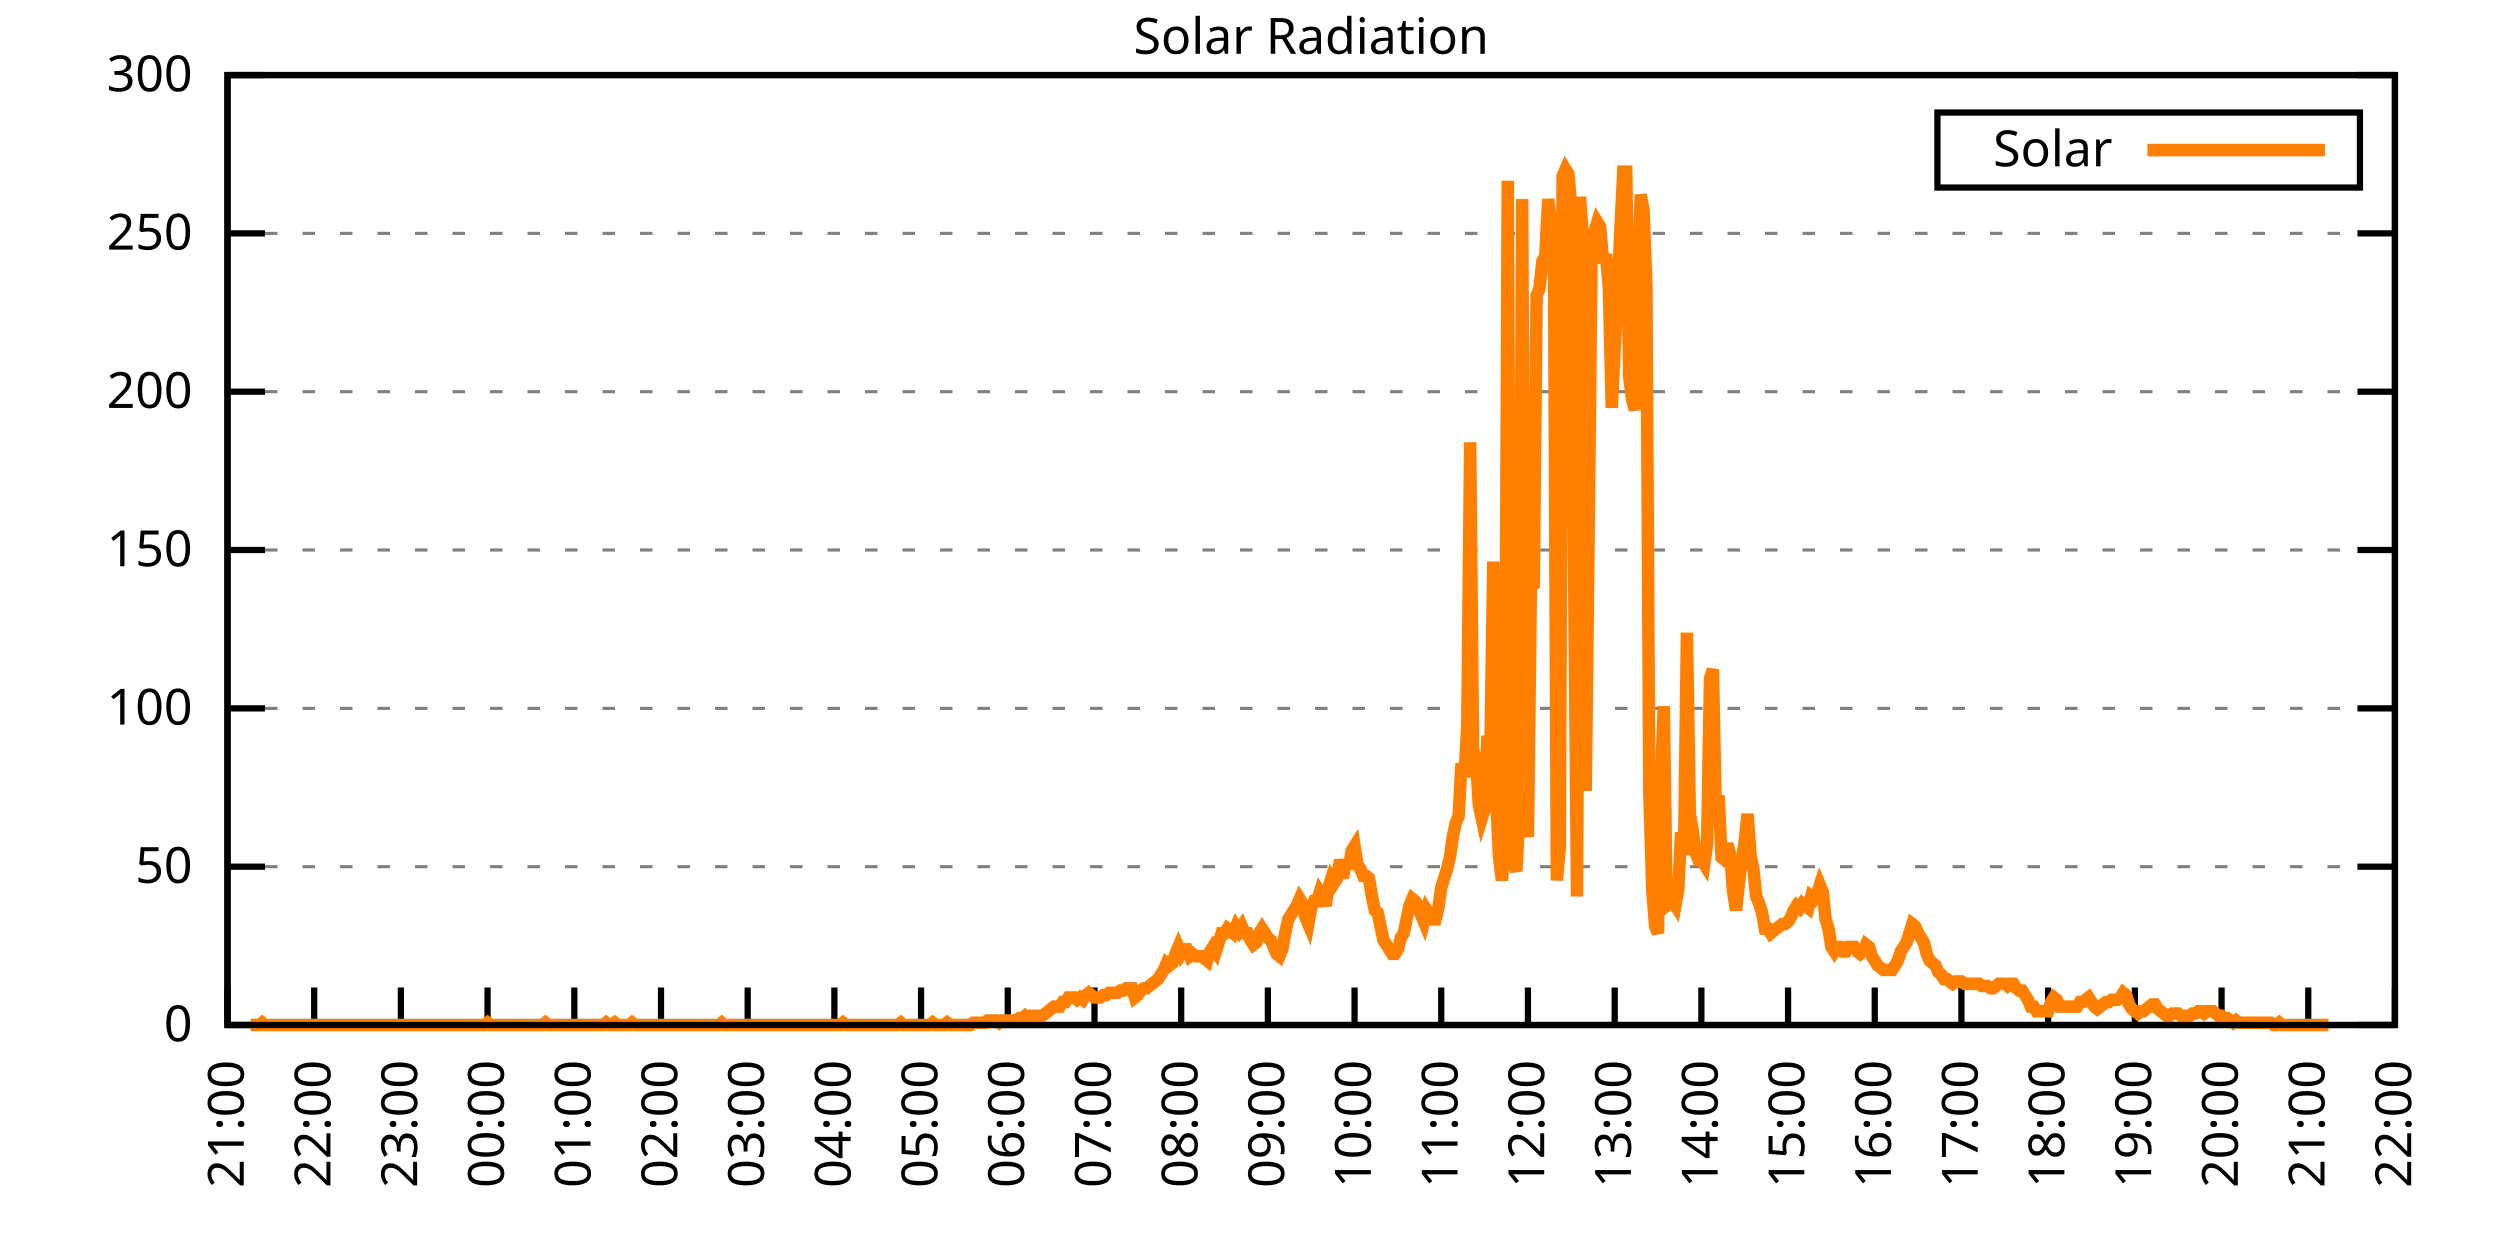
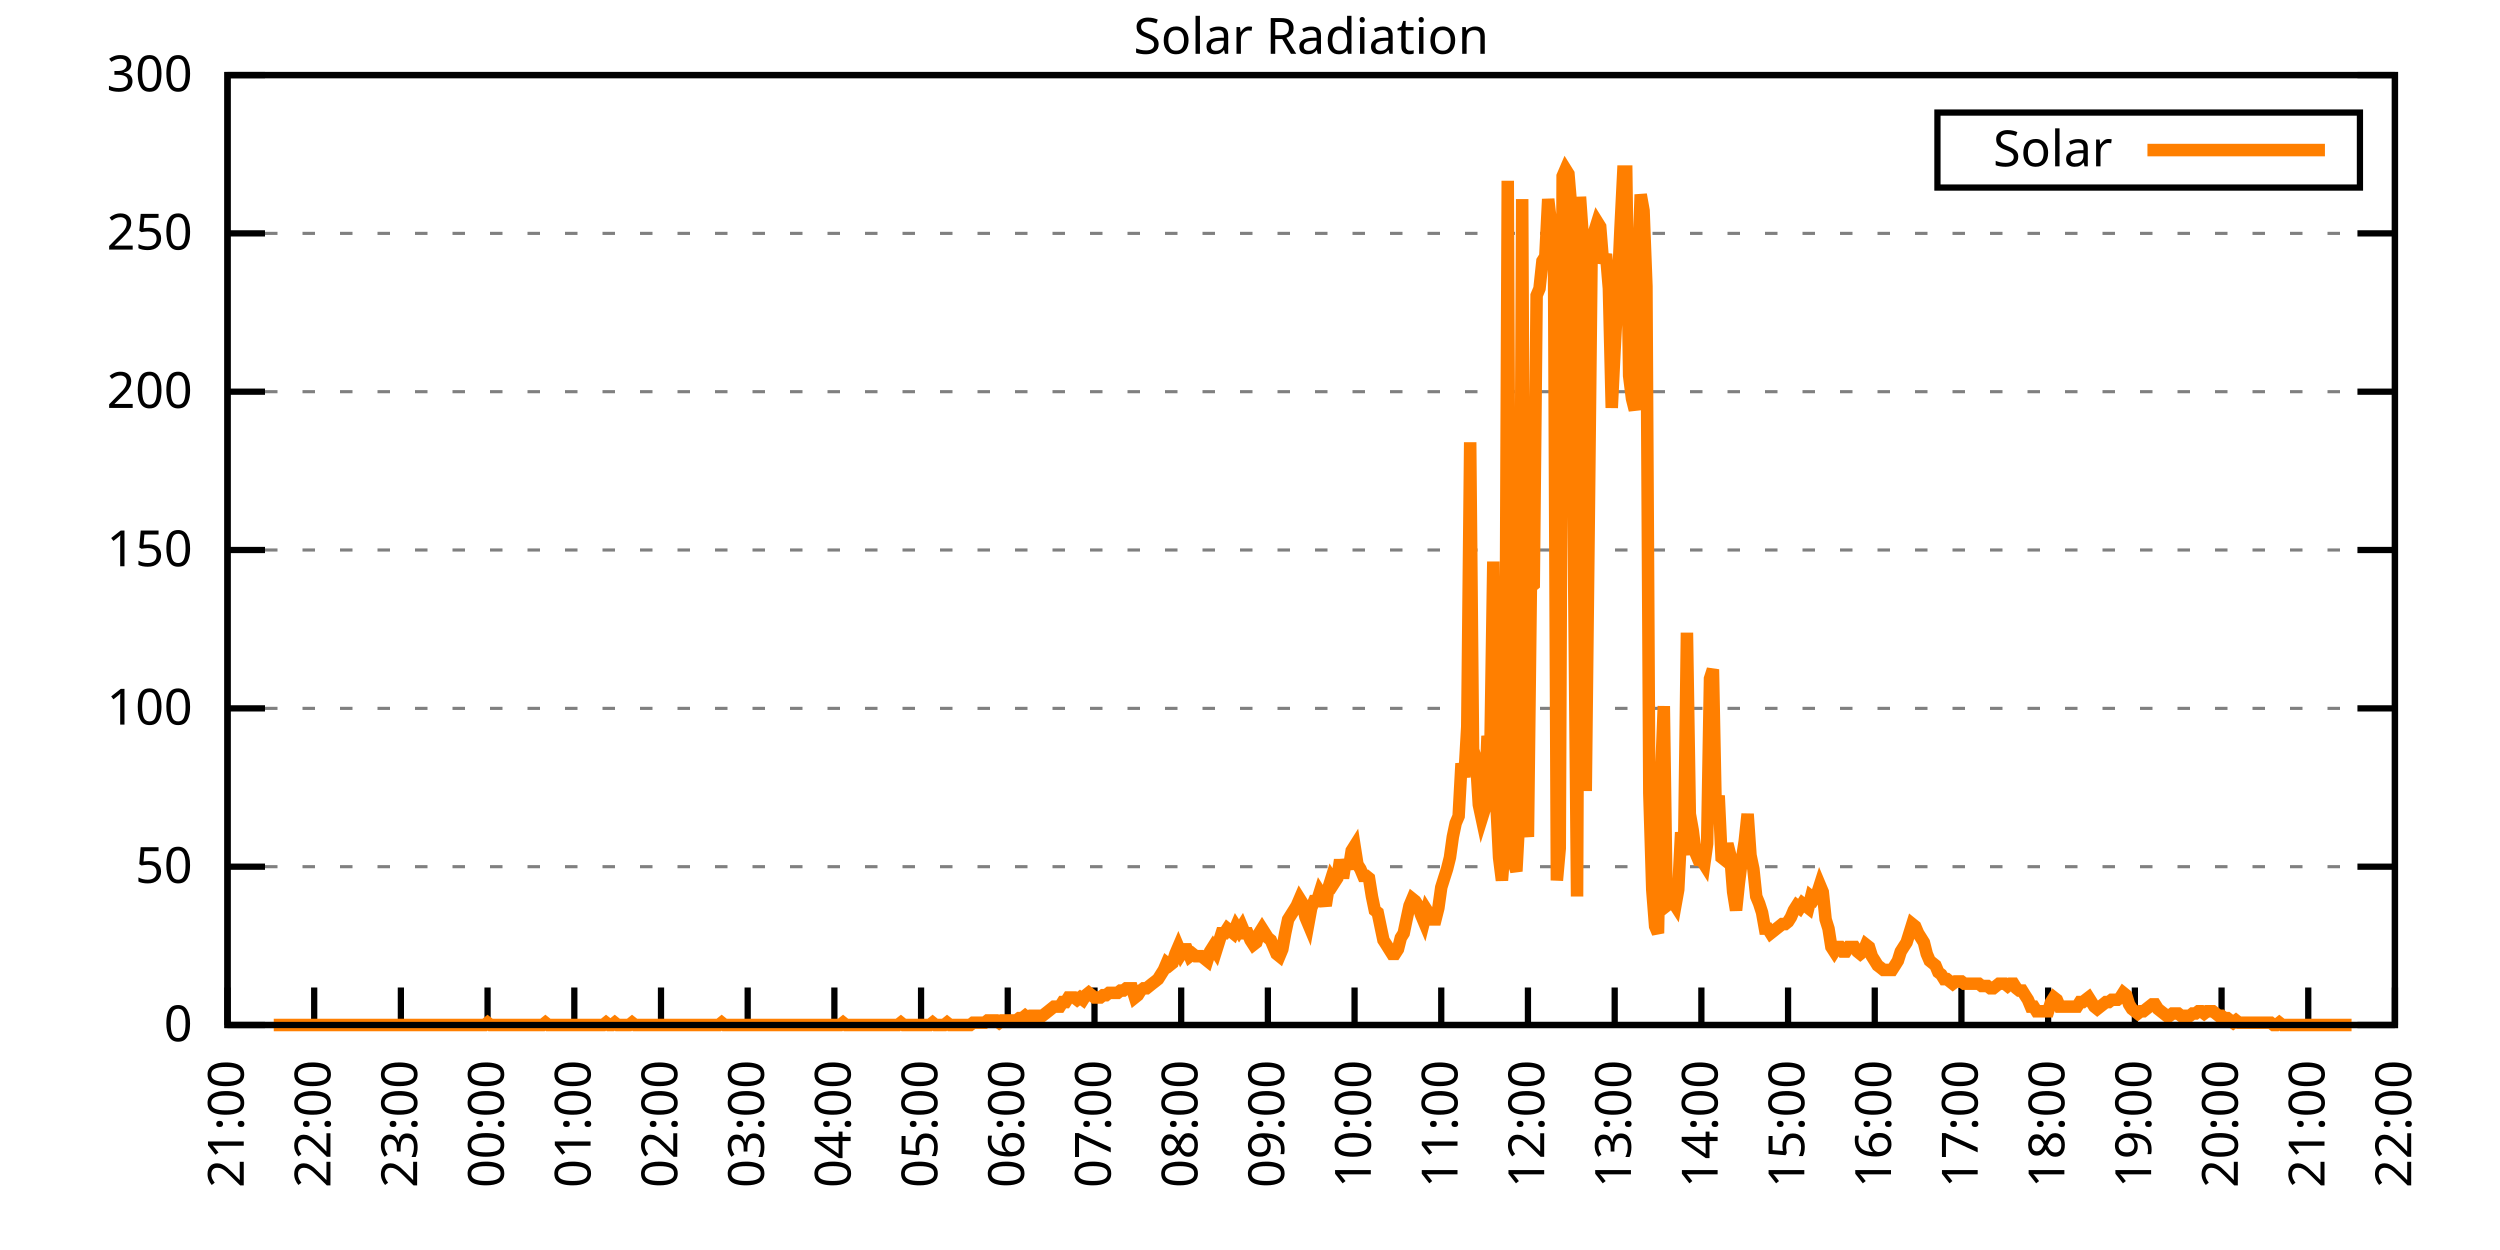
<svg xmlns="http://www.w3.org/2000/svg" xmlns:xlink="http://www.w3.org/1999/xlink" width="400" height="200" viewBox="0 0 400 200">
  <g id="gnuplot_canvas">
    <rect x="0" y="0" width="400" height="200" fill="none" />
    <defs>
      <circle id="gpDot" r="0.5" stroke-width="0.5" stroke="currentColor" />
      <path id="gpPt0" stroke-width="0.333" stroke="currentColor" d="M-1,0 h2 M0,-1 v2" />
      <path id="gpPt1" stroke-width="0.333" stroke="currentColor" d="M-1,-1 L1,1 M1,-1 L-1,1" />
      <path id="gpPt2" stroke-width="0.333" stroke="currentColor" d="M-1,0 L1,0 M0,-1 L0,1 M-1,-1 L1,1 M-1,1 L1,-1" />
      <rect id="gpPt3" stroke-width="0.333" stroke="currentColor" x="-1" y="-1" width="2" height="2" />
      <rect id="gpPt4" stroke-width="0.333" stroke="currentColor" fill="currentColor" x="-1" y="-1" width="2" height="2" />
      <circle id="gpPt5" stroke-width="0.333" stroke="currentColor" cx="0" cy="0" r="1" />
      <use xlink:href="#gpPt5" id="gpPt6" fill="currentColor" stroke="none" />
      <path id="gpPt7" stroke-width="0.333" stroke="currentColor" d="M0,-1.33 L-1.33,0.67 L1.33,0.67 z" />
      <use xlink:href="#gpPt7" id="gpPt8" fill="currentColor" stroke="none" />
      <use xlink:href="#gpPt7" id="gpPt9" stroke="currentColor" transform="rotate(180)" />
      <use xlink:href="#gpPt9" id="gpPt10" fill="currentColor" stroke="none" />
      <use xlink:href="#gpPt3" id="gpPt11" stroke="currentColor" transform="rotate(45)" />
      <use xlink:href="#gpPt11" id="gpPt12" fill="currentColor" stroke="none" />
      <path id="gpPt13" stroke-width="0.333" stroke="currentColor" d="M0,1.330 L1.265,0.411 L0.782,-1.067 L-0.782,-1.076 L-1.265,0.411 z" />
      <use xlink:href="#gpPt13" id="gpPt14" fill="currentColor" stroke="none" />
      <filter id="textbox" filterUnits="objectBoundingBox" x="0" y="0" height="1" width="1">
        <feFlood flood-color="white" flood-opacity="1" result="bgnd" />
        <feComposite in="SourceGraphic" in2="bgnd" operator="atop" />
      </filter>
      <filter id="greybox" filterUnits="objectBoundingBox" x="0" y="0" height="1" width="1">
        <feFlood flood-color="lightgrey" flood-opacity="1" result="grey" />
        <feComposite in="SourceGraphic" in2="grey" operator="atop" />
      </filter>
    </defs>
    <g fill="none" color="white" stroke="currentColor" stroke-width="1.00" stroke-linecap="butt" stroke-linejoin="miter">
</g>
    <g fill="none" color="black" stroke="currentColor" stroke-width="1.00" stroke-linecap="butt" stroke-linejoin="miter">
      <g stroke="none" shape-rendering="crispEdges">
        <polygon fill="rgb(255, 255, 255)" points="36.40,164.00 383.18,164.00 383.18,12.02 36.40,12.02 " />
      </g>
    </g>
    <g fill="none" color="black" stroke="currentColor" stroke-width="1.00" stroke-linecap="butt" stroke-linejoin="miter">
</g>
    <g fill="none" color="black" stroke="black" stroke-width="0.50" stroke-linecap="butt" stroke-linejoin="miter">
</g>
    <g fill="none" color="gray" stroke="currentColor" stroke-width="0.50" stroke-linecap="butt" stroke-linejoin="miter">
      <path stroke="gray" stroke-dasharray="2,4" class="gridline" d="M36.40,164.00 L383.19,164.00  " />
    </g>
    <g fill="none" color="gray" stroke="gray" stroke-width="1.00" stroke-linecap="butt" stroke-linejoin="miter">
</g>
    <g fill="none" color="black" stroke="currentColor" stroke-width="1.00" stroke-linecap="butt" stroke-linejoin="miter">
      <path stroke="black" d="M36.40,164.00 L42.40,164.00 M383.19,164.00 L377.19,164.00  " />
      <g transform="translate(30.80,166.60)" stroke="none" fill="black" font-family="Sans" font-size="8.00" text-anchor="end">
        <text>
          <tspan font-family="Sans"> 0</tspan>
        </text>
      </g>
    </g>
    <g fill="none" color="black" stroke="currentColor" stroke-width="1.00" stroke-linecap="butt" stroke-linejoin="miter">
</g>
    <g fill="none" color="black" stroke="black" stroke-width="0.50" stroke-linecap="butt" stroke-linejoin="miter">
</g>
    <g fill="none" color="gray" stroke="currentColor" stroke-width="0.50" stroke-linecap="butt" stroke-linejoin="miter">
      <path stroke="gray" stroke-dasharray="2,4" class="gridline" d="M36.40,138.67 L383.19,138.67  " />
    </g>
    <g fill="none" color="gray" stroke="gray" stroke-width="1.00" stroke-linecap="butt" stroke-linejoin="miter">
</g>
    <g fill="none" color="black" stroke="currentColor" stroke-width="1.00" stroke-linecap="butt" stroke-linejoin="miter">
      <path stroke="black" d="M36.40,138.67 L42.40,138.67 M383.19,138.67 L377.19,138.67  " />
      <g transform="translate(30.80,141.27)" stroke="none" fill="black" font-family="Sans" font-size="8.00" text-anchor="end">
        <text>
          <tspan font-family="Sans"> 50</tspan>
        </text>
      </g>
    </g>
    <g fill="none" color="black" stroke="currentColor" stroke-width="1.00" stroke-linecap="butt" stroke-linejoin="miter">
</g>
    <g fill="none" color="black" stroke="black" stroke-width="0.50" stroke-linecap="butt" stroke-linejoin="miter">
</g>
    <g fill="none" color="gray" stroke="currentColor" stroke-width="0.50" stroke-linecap="butt" stroke-linejoin="miter">
      <path stroke="gray" stroke-dasharray="2,4" class="gridline" d="M36.40,113.34 L383.19,113.34  " />
    </g>
    <g fill="none" color="gray" stroke="gray" stroke-width="1.00" stroke-linecap="butt" stroke-linejoin="miter">
</g>
    <g fill="none" color="black" stroke="currentColor" stroke-width="1.00" stroke-linecap="butt" stroke-linejoin="miter">
      <path stroke="black" d="M36.40,113.34 L42.40,113.34 M383.19,113.34 L377.19,113.34  " />
      <g transform="translate(30.80,115.94)" stroke="none" fill="black" font-family="Sans" font-size="8.00" text-anchor="end">
        <text>
          <tspan font-family="Sans"> 100</tspan>
        </text>
      </g>
    </g>
    <g fill="none" color="black" stroke="currentColor" stroke-width="1.00" stroke-linecap="butt" stroke-linejoin="miter">
</g>
    <g fill="none" color="black" stroke="black" stroke-width="0.50" stroke-linecap="butt" stroke-linejoin="miter">
</g>
    <g fill="none" color="gray" stroke="currentColor" stroke-width="0.50" stroke-linecap="butt" stroke-linejoin="miter">
      <path stroke="gray" stroke-dasharray="2,4" class="gridline" d="M36.40,88.00 L383.19,88.00  " />
    </g>
    <g fill="none" color="gray" stroke="gray" stroke-width="1.00" stroke-linecap="butt" stroke-linejoin="miter">
</g>
    <g fill="none" color="black" stroke="currentColor" stroke-width="1.00" stroke-linecap="butt" stroke-linejoin="miter">
      <path stroke="black" d="M36.40,88.00 L42.40,88.00 M383.19,88.00 L377.19,88.00  " />
      <g transform="translate(30.80,90.60)" stroke="none" fill="black" font-family="Sans" font-size="8.00" text-anchor="end">
        <text>
          <tspan font-family="Sans"> 150</tspan>
        </text>
      </g>
    </g>
    <g fill="none" color="black" stroke="currentColor" stroke-width="1.00" stroke-linecap="butt" stroke-linejoin="miter">
</g>
    <g fill="none" color="black" stroke="black" stroke-width="0.50" stroke-linecap="butt" stroke-linejoin="miter">
</g>
    <g fill="none" color="gray" stroke="currentColor" stroke-width="0.50" stroke-linecap="butt" stroke-linejoin="miter">
      <path stroke="gray" stroke-dasharray="2,4" class="gridline" d="M36.40,62.67 L383.19,62.67  " />
    </g>
    <g fill="none" color="gray" stroke="gray" stroke-width="1.00" stroke-linecap="butt" stroke-linejoin="miter">
</g>
    <g fill="none" color="black" stroke="currentColor" stroke-width="1.00" stroke-linecap="butt" stroke-linejoin="miter">
      <path stroke="black" d="M36.40,62.67 L42.40,62.67 M383.19,62.67 L377.19,62.67  " />
      <g transform="translate(30.80,65.27)" stroke="none" fill="black" font-family="Sans" font-size="8.00" text-anchor="end">
        <text>
          <tspan font-family="Sans"> 200</tspan>
        </text>
      </g>
    </g>
    <g fill="none" color="black" stroke="currentColor" stroke-width="1.00" stroke-linecap="butt" stroke-linejoin="miter">
</g>
    <g fill="none" color="black" stroke="black" stroke-width="0.50" stroke-linecap="butt" stroke-linejoin="miter">
</g>
    <g fill="none" color="gray" stroke="currentColor" stroke-width="0.50" stroke-linecap="butt" stroke-linejoin="miter">
      <path stroke="gray" stroke-dasharray="2,4" class="gridline" d="M36.40,37.34 L383.19,37.34  " />
    </g>
    <g fill="none" color="gray" stroke="gray" stroke-width="1.00" stroke-linecap="butt" stroke-linejoin="miter">
</g>
    <g fill="none" color="black" stroke="currentColor" stroke-width="1.00" stroke-linecap="butt" stroke-linejoin="miter">
      <path stroke="black" d="M36.40,37.34 L42.40,37.34 M383.19,37.34 L377.19,37.34  " />
      <g transform="translate(30.80,39.94)" stroke="none" fill="black" font-family="Sans" font-size="8.00" text-anchor="end">
        <text>
          <tspan font-family="Sans"> 250</tspan>
        </text>
      </g>
    </g>
    <g fill="none" color="black" stroke="currentColor" stroke-width="1.00" stroke-linecap="butt" stroke-linejoin="miter">
</g>
    <g fill="none" color="black" stroke="black" stroke-width="0.50" stroke-linecap="butt" stroke-linejoin="miter">
</g>
    <g fill="none" color="gray" stroke="currentColor" stroke-width="0.50" stroke-linecap="butt" stroke-linejoin="miter">
      <path stroke="gray" stroke-dasharray="2,4" class="gridline" d="M36.40,12.01 L383.19,12.01  " />
    </g>
    <g fill="none" color="gray" stroke="gray" stroke-width="1.00" stroke-linecap="butt" stroke-linejoin="miter">
</g>
    <g fill="none" color="black" stroke="currentColor" stroke-width="1.00" stroke-linecap="butt" stroke-linejoin="miter">
      <path stroke="black" d="M36.40,12.01 L42.40,12.01 M383.19,12.01 L377.19,12.01  " />
      <g transform="translate(30.80,14.61)" stroke="none" fill="black" font-family="Sans" font-size="8.00" text-anchor="end">
        <text>
          <tspan font-family="Sans"> 300</tspan>
        </text>
      </g>
    </g>
    <g fill="none" color="black" stroke="currentColor" stroke-width="1.00" stroke-linecap="butt" stroke-linejoin="miter">
      <path stroke="black" d="M36.40,164.00 L36.40,158.00  " />
      <g transform="translate(39.00,169.60) rotate(270.00)" stroke="none" fill="black" font-family="Sans" font-size="8.00" text-anchor="end">
        <text>
          <tspan font-family="Sans">21:00</tspan>
        </text>
      </g>
    </g>
    <g fill="none" color="black" stroke="currentColor" stroke-width="1.00" stroke-linecap="butt" stroke-linejoin="miter">
      <path stroke="black" d="M50.27,164.00 L50.27,158.00  " />
      <g transform="translate(52.87,169.60) rotate(270.00)" stroke="none" fill="black" font-family="Sans" font-size="8.00" text-anchor="end">
        <text>
          <tspan font-family="Sans">22:00</tspan>
        </text>
      </g>
    </g>
    <g fill="none" color="black" stroke="currentColor" stroke-width="1.00" stroke-linecap="butt" stroke-linejoin="miter">
      <path stroke="black" d="M64.14,164.00 L64.14,158.00  " />
      <g transform="translate(66.74,169.60) rotate(270.00)" stroke="none" fill="black" font-family="Sans" font-size="8.00" text-anchor="end">
        <text>
          <tspan font-family="Sans">23:00</tspan>
        </text>
      </g>
    </g>
    <g fill="none" color="black" stroke="currentColor" stroke-width="1.00" stroke-linecap="butt" stroke-linejoin="miter">
      <path stroke="black" d="M78.01,164.00 L78.01,158.00  " />
      <g transform="translate(80.61,169.60) rotate(270.00)" stroke="none" fill="black" font-family="Sans" font-size="8.00" text-anchor="end">
        <text>
          <tspan font-family="Sans">00:00</tspan>
        </text>
      </g>
    </g>
    <g fill="none" color="black" stroke="currentColor" stroke-width="1.00" stroke-linecap="butt" stroke-linejoin="miter">
      <path stroke="black" d="M91.89,164.00 L91.89,158.00  " />
      <g transform="translate(94.49,169.60) rotate(270.00)" stroke="none" fill="black" font-family="Sans" font-size="8.00" text-anchor="end">
        <text>
          <tspan font-family="Sans">01:00</tspan>
        </text>
      </g>
    </g>
    <g fill="none" color="black" stroke="currentColor" stroke-width="1.00" stroke-linecap="butt" stroke-linejoin="miter">
      <path stroke="black" d="M105.76,164.00 L105.76,158.00  " />
      <g transform="translate(108.36,169.60) rotate(270.00)" stroke="none" fill="black" font-family="Sans" font-size="8.00" text-anchor="end">
        <text>
          <tspan font-family="Sans">02:00</tspan>
        </text>
      </g>
    </g>
    <g fill="none" color="black" stroke="currentColor" stroke-width="1.00" stroke-linecap="butt" stroke-linejoin="miter">
      <path stroke="black" d="M119.63,164.00 L119.63,158.00  " />
      <g transform="translate(122.23,169.60) rotate(270.00)" stroke="none" fill="black" font-family="Sans" font-size="8.00" text-anchor="end">
        <text>
          <tspan font-family="Sans">03:00</tspan>
        </text>
      </g>
    </g>
    <g fill="none" color="black" stroke="currentColor" stroke-width="1.00" stroke-linecap="butt" stroke-linejoin="miter">
      <path stroke="black" d="M133.50,164.00 L133.50,158.00  " />
      <g transform="translate(136.10,169.60) rotate(270.00)" stroke="none" fill="black" font-family="Sans" font-size="8.00" text-anchor="end">
        <text>
          <tspan font-family="Sans">04:00</tspan>
        </text>
      </g>
    </g>
    <g fill="none" color="black" stroke="currentColor" stroke-width="1.00" stroke-linecap="butt" stroke-linejoin="miter">
      <path stroke="black" d="M147.37,164.00 L147.37,158.00  " />
      <g transform="translate(149.97,169.60) rotate(270.00)" stroke="none" fill="black" font-family="Sans" font-size="8.00" text-anchor="end">
        <text>
          <tspan font-family="Sans">05:00</tspan>
        </text>
      </g>
    </g>
    <g fill="none" color="black" stroke="currentColor" stroke-width="1.00" stroke-linecap="butt" stroke-linejoin="miter">
      <path stroke="black" d="M161.24,164.00 L161.24,158.00  " />
      <g transform="translate(163.84,169.60) rotate(270.00)" stroke="none" fill="black" font-family="Sans" font-size="8.00" text-anchor="end">
        <text>
          <tspan font-family="Sans">06:00</tspan>
        </text>
      </g>
    </g>
    <g fill="none" color="black" stroke="currentColor" stroke-width="1.00" stroke-linecap="butt" stroke-linejoin="miter">
      <path stroke="black" d="M175.12,164.00 L175.12,158.00  " />
      <g transform="translate(177.72,169.60) rotate(270.00)" stroke="none" fill="black" font-family="Sans" font-size="8.00" text-anchor="end">
        <text>
          <tspan font-family="Sans">07:00</tspan>
        </text>
      </g>
    </g>
    <g fill="none" color="black" stroke="currentColor" stroke-width="1.00" stroke-linecap="butt" stroke-linejoin="miter">
      <path stroke="black" d="M188.99,164.00 L188.99,158.00  " />
      <g transform="translate(191.59,169.60) rotate(270.00)" stroke="none" fill="black" font-family="Sans" font-size="8.00" text-anchor="end">
        <text>
          <tspan font-family="Sans">08:00</tspan>
        </text>
      </g>
    </g>
    <g fill="none" color="black" stroke="currentColor" stroke-width="1.00" stroke-linecap="butt" stroke-linejoin="miter">
      <path stroke="black" d="M202.86,164.00 L202.86,158.00  " />
      <g transform="translate(205.46,169.60) rotate(270.00)" stroke="none" fill="black" font-family="Sans" font-size="8.00" text-anchor="end">
        <text>
          <tspan font-family="Sans">09:00</tspan>
        </text>
      </g>
    </g>
    <g fill="none" color="black" stroke="currentColor" stroke-width="1.00" stroke-linecap="butt" stroke-linejoin="miter">
      <path stroke="black" d="M216.73,164.00 L216.73,158.00  " />
      <g transform="translate(219.33,169.60) rotate(270.00)" stroke="none" fill="black" font-family="Sans" font-size="8.00" text-anchor="end">
        <text>
          <tspan font-family="Sans">10:00</tspan>
        </text>
      </g>
    </g>
    <g fill="none" color="black" stroke="currentColor" stroke-width="1.00" stroke-linecap="butt" stroke-linejoin="miter">
      <path stroke="black" d="M230.60,164.00 L230.60,158.00  " />
      <g transform="translate(233.20,169.60) rotate(270.00)" stroke="none" fill="black" font-family="Sans" font-size="8.00" text-anchor="end">
        <text>
          <tspan font-family="Sans">11:00</tspan>
        </text>
      </g>
    </g>
    <g fill="none" color="black" stroke="currentColor" stroke-width="1.00" stroke-linecap="butt" stroke-linejoin="miter">
      <path stroke="black" d="M244.47,164.00 L244.47,158.00  " />
      <g transform="translate(247.07,169.60) rotate(270.00)" stroke="none" fill="black" font-family="Sans" font-size="8.00" text-anchor="end">
        <text>
          <tspan font-family="Sans">12:00</tspan>
        </text>
      </g>
    </g>
    <g fill="none" color="black" stroke="currentColor" stroke-width="1.00" stroke-linecap="butt" stroke-linejoin="miter">
      <path stroke="black" d="M258.35,164.00 L258.35,158.00  " />
      <g transform="translate(260.95,169.60) rotate(270.00)" stroke="none" fill="black" font-family="Sans" font-size="8.00" text-anchor="end">
        <text>
          <tspan font-family="Sans">13:00</tspan>
        </text>
      </g>
    </g>
    <g fill="none" color="black" stroke="currentColor" stroke-width="1.00" stroke-linecap="butt" stroke-linejoin="miter">
      <path stroke="black" d="M272.22,164.00 L272.22,158.00  " />
      <g transform="translate(274.82,169.60) rotate(270.00)" stroke="none" fill="black" font-family="Sans" font-size="8.00" text-anchor="end">
        <text>
          <tspan font-family="Sans">14:00</tspan>
        </text>
      </g>
    </g>
    <g fill="none" color="black" stroke="currentColor" stroke-width="1.00" stroke-linecap="butt" stroke-linejoin="miter">
      <path stroke="black" d="M286.09,164.00 L286.09,158.00  " />
      <g transform="translate(288.69,169.60) rotate(270.00)" stroke="none" fill="black" font-family="Sans" font-size="8.00" text-anchor="end">
        <text>
          <tspan font-family="Sans">15:00</tspan>
        </text>
      </g>
    </g>
    <g fill="none" color="black" stroke="currentColor" stroke-width="1.00" stroke-linecap="butt" stroke-linejoin="miter">
      <path stroke="black" d="M299.96,164.00 L299.96,158.00  " />
      <g transform="translate(302.56,169.60) rotate(270.00)" stroke="none" fill="black" font-family="Sans" font-size="8.00" text-anchor="end">
        <text>
          <tspan font-family="Sans">16:00</tspan>
        </text>
      </g>
    </g>
    <g fill="none" color="black" stroke="currentColor" stroke-width="1.00" stroke-linecap="butt" stroke-linejoin="miter">
      <path stroke="black" d="M313.83,164.00 L313.83,158.00  " />
      <g transform="translate(316.43,169.60) rotate(270.00)" stroke="none" fill="black" font-family="Sans" font-size="8.00" text-anchor="end">
        <text>
          <tspan font-family="Sans">17:00</tspan>
        </text>
      </g>
    </g>
    <g fill="none" color="black" stroke="currentColor" stroke-width="1.00" stroke-linecap="butt" stroke-linejoin="miter">
      <path stroke="black" d="M327.70,164.00 L327.70,158.00  " />
      <g transform="translate(330.30,169.60) rotate(270.00)" stroke="none" fill="black" font-family="Sans" font-size="8.00" text-anchor="end">
        <text>
          <tspan font-family="Sans">18:00</tspan>
        </text>
      </g>
    </g>
    <g fill="none" color="black" stroke="currentColor" stroke-width="1.00" stroke-linecap="butt" stroke-linejoin="miter">
      <path stroke="black" d="M341.58,164.00 L341.58,158.00  " />
      <g transform="translate(344.18,169.60) rotate(270.00)" stroke="none" fill="black" font-family="Sans" font-size="8.00" text-anchor="end">
        <text>
          <tspan font-family="Sans">19:00</tspan>
        </text>
      </g>
    </g>
    <g fill="none" color="black" stroke="currentColor" stroke-width="1.00" stroke-linecap="butt" stroke-linejoin="miter">
      <path stroke="black" d="M355.45,164.00 L355.45,158.00  " />
      <g transform="translate(358.05,169.60) rotate(270.00)" stroke="none" fill="black" font-family="Sans" font-size="8.00" text-anchor="end">
        <text>
          <tspan font-family="Sans">20:00</tspan>
        </text>
      </g>
    </g>
    <g fill="none" color="black" stroke="currentColor" stroke-width="1.00" stroke-linecap="butt" stroke-linejoin="miter">
      <path stroke="black" d="M369.32,164.00 L369.32,158.00  " />
      <g transform="translate(371.92,169.60) rotate(270.00)" stroke="none" fill="black" font-family="Sans" font-size="8.00" text-anchor="end">
        <text>
          <tspan font-family="Sans">21:00</tspan>
        </text>
      </g>
    </g>
    <g fill="none" color="black" stroke="currentColor" stroke-width="1.00" stroke-linecap="butt" stroke-linejoin="miter">
      <path stroke="black" d="M383.19,164.00 L383.19,158.00  " />
      <g transform="translate(385.79,169.60) rotate(270.00)" stroke="none" fill="black" font-family="Sans" font-size="8.00" text-anchor="end">
        <text>
          <tspan font-family="Sans">22:00</tspan>
        </text>
      </g>
    </g>
    <g fill="none" color="black" stroke="currentColor" stroke-width="1.00" stroke-linecap="butt" stroke-linejoin="miter">
</g>
    <g fill="none" color="black" stroke="currentColor" stroke-width="1.00" stroke-linecap="butt" stroke-linejoin="miter">
      <path stroke="black" d="M36.40,12.01 L36.40,164.00 L383.19,164.00 L383.19,12.01 L36.40,12.01 Z  " />
    </g>
    <g fill="none" color="black" stroke="currentColor" stroke-width="1.00" stroke-linecap="butt" stroke-linejoin="miter">
</g>
    <g fill="none" color="black" stroke="currentColor" stroke-width="1.00" stroke-linecap="butt" stroke-linejoin="miter">
      <path stroke="black" d="M309.99,30.01 L309.99,18.01 L377.59,18.01 L377.59,30.01 L309.99,30.01 Z  " />
    </g>
    <g id="Solar_Radiation_plot_1">
      <g fill="none" color="white" stroke="black" stroke-width="2.00" stroke-linecap="butt" stroke-linejoin="miter">
</g>
      <g fill="none" color="black" stroke="currentColor" stroke-width="2.00" stroke-linecap="butt" stroke-linejoin="miter">
        <g transform="translate(337.99,26.61)" stroke="none" fill="black" font-family="Sans" font-size="8.00" text-anchor="end">
          <text>
            <tspan font-family="Sans">Solar</tspan>
          </text>
        </g>
      </g>
      <g fill="none" color="black" stroke="currentColor" stroke-width="2.00" stroke-linecap="butt" stroke-linejoin="miter">
-         <path stroke="rgb(255, 127,   0)" d="M343.59,24.01 L371.99,24.01 M40.10,164.00 L40.56,164.00 L41.02,164.00 L41.49,164.00 L41.95,163.63 L42.41,164.00   L42.87,164.00 L43.34,164.00 L43.80,164.00 L44.26,164.00 L44.72,164.00 L45.19,164.00 L45.65,164.00 L46.11,164.00   L46.57,164.00 L47.03,164.00 L47.50,164.00 L47.96,164.00 L48.42,164.00 L48.88,164.00 L49.35,164.00 L49.81,164.00   L50.27,164.00 L50.73,164.00 L51.20,164.00 L51.66,164.00 L52.12,164.00 L52.58,164.00 L53.05,164.00 L53.51,164.00   L53.97,164.00 L54.43,164.00 L54.90,164.00 L55.36,164.00 L55.82,164.00 L56.28,164.00 L56.75,164.00 L57.21,164.00   L57.67,164.00 L58.13,164.00 L58.59,164.00 L59.06,164.00 L59.52,164.00 L59.98,164.00 L60.44,164.00 L60.91,164.00   L61.37,164.00 L61.83,164.00 L62.29,164.00 L62.76,164.00 L63.22,164.00 L63.68,164.00 L64.14,164.00 L64.61,164.00   L65.07,164.00 L65.53,164.00 L65.99,164.00 L66.46,164.00 L66.92,164.00 L67.38,164.00 L67.84,164.00 L68.30,164.00   L68.77,164.00 L69.23,164.00 L69.69,164.00 L70.15,164.00 L70.62,164.00 L71.08,164.00 L71.54,164.00 L72.00,164.00   L72.47,164.00 L72.93,164.00 L73.39,164.00 L73.85,164.00 L74.32,164.00 L74.78,164.00 L75.24,164.00 L75.70,164.00   L76.17,164.00 L76.63,164.00 L77.09,164.00 L77.55,164.00 L78.01,163.63 L78.48,164.00 L78.94,164.00 L79.40,164.00   L79.86,164.00 L80.33,164.00 L80.79,164.00 L81.25,164.00 L81.71,164.00 L82.18,164.00 L82.64,164.00 L83.10,164.00   L83.56,164.00 L84.03,164.00 L84.49,164.00 L84.95,164.00 L85.41,164.00 L85.88,164.00 L86.34,164.00 L86.80,164.00   L87.26,163.63 L87.72,164.00 L88.19,164.00 L88.65,164.00 L89.11,164.00 L89.57,164.00 L90.04,164.00 L90.50,164.00   L90.96,164.00 L91.42,164.00 L91.89,164.00 L92.35,164.00 L92.81,164.00 L93.27,164.00 L93.74,164.00 L94.20,164.00   L94.66,164.00 L95.12,164.00 L95.59,164.00 L96.05,164.00 L96.51,164.00 L96.97,163.63 L97.44,164.00 L97.90,164.00   L98.36,163.63 L98.82,164.00 L99.28,164.00 L99.75,164.00 L100.21,164.00 L100.67,164.00 L101.13,163.63 L101.60,164.00   L102.06,164.00 L102.52,164.00 L102.98,164.00 L103.45,164.00 L103.91,164.00 L104.37,164.00 L104.83,164.00 L105.30,164.00   L105.76,164.00 L106.22,164.00 L106.68,164.00 L107.15,164.00 L107.61,164.00 L108.07,164.00 L108.53,164.00 L108.99,164.00   L109.46,164.00 L109.92,164.00 L110.38,164.00 L110.84,164.00 L111.31,164.00 L111.77,164.00 L112.23,164.00 L112.69,164.00   L113.16,164.00 L113.62,164.00 L114.08,164.00 L114.54,164.00 L115.01,164.00 L115.47,163.63 L115.93,164.00 L116.39,164.00   L116.86,164.00 L117.32,164.00 L117.78,164.00 L118.24,164.00 L118.70,164.00 L119.17,164.00 L119.63,164.00 L120.09,164.00   L120.55,164.00 L121.02,164.00 L121.48,164.00 L121.94,164.00 L122.40,164.00 L122.87,164.00 L123.33,164.00 L123.79,164.00   L124.25,164.00 L124.72,164.00 L125.18,164.00 L125.64,164.00 L126.10,164.00 L126.57,164.00 L127.03,164.00 L127.49,164.00   L127.95,164.00 L128.41,164.00 L128.88,164.00 L129.34,164.00 L129.80,164.00 L130.26,164.00 L130.73,164.00 L131.19,164.00   L131.65,164.00 L132.11,164.00 L132.58,164.00 L133.04,164.00 L133.50,164.00 L133.96,164.00 L134.43,164.00 L134.89,163.63   L135.35,164.00 L135.81,164.00 L136.28,164.00 L136.74,164.00 L137.20,164.00 L137.66,164.00 L138.13,164.00 L138.59,164.00   L139.05,164.00 L139.51,164.00 L139.97,164.00 L140.44,164.00 L140.90,164.00 L141.36,164.00 L141.82,164.00 L142.29,164.00   L142.75,164.00 L143.21,164.00 L143.67,164.00 L144.14,163.63 L144.60,164.00 L145.06,164.00 L145.52,164.00 L145.99,164.00   L146.45,164.00 L146.91,164.00 L147.37,164.00 L147.84,164.00 L148.30,164.00 L148.76,164.00 L149.22,163.63 L149.68,164.00   L150.15,164.00 L150.61,164.00 L151.07,164.00 L151.53,163.63 L152.00,164.00 L152.46,164.00 L152.92,164.00 L153.38,164.00   L153.85,164.00 L154.31,164.00 L154.77,164.00 L155.23,164.00 L155.70,163.63 L156.16,163.63 L156.62,163.63 L157.08,163.63   L157.55,163.63 L158.01,163.27 L158.47,163.27 L158.93,163.27 L159.39,163.27 L159.86,163.63 L160.32,163.27 L160.78,163.27   L161.24,163.27 L161.71,163.27 L162.17,163.27 L162.63,163.27 L163.09,162.90 L163.56,162.90 L164.02,162.53 L164.48,162.90   L164.94,162.53 L165.41,162.53 L165.87,162.53 L166.33,162.53 L166.79,162.53 L167.26,162.16 L167.72,161.80 L168.18,161.43   L168.64,161.06 L169.10,161.06 L169.57,161.06 L170.03,160.33 L170.49,160.33 L170.95,159.60 L171.42,159.60 L171.88,159.60   L172.34,159.96 L172.80,159.60 L173.27,159.96 L173.73,159.23 L174.19,158.86 L174.65,159.23 L175.12,159.60 L175.58,159.60   L176.04,159.60 L176.50,159.23 L176.97,159.23 L177.43,158.86 L177.89,158.86 L178.35,158.86 L178.82,158.86 L179.28,158.49   L179.74,158.49 L180.20,158.13 L180.66,158.13 L181.13,158.13 L181.59,159.60 L182.05,159.23 L182.51,158.49 L182.98,158.13   L183.44,158.13 L183.90,157.76 L184.36,157.39 L184.83,157.03 L185.29,156.66 L185.75,155.92 L186.21,155.19 L186.68,154.09   L187.14,154.46 L187.60,154.09 L188.06,152.62 L188.53,151.52 L188.99,152.62 L189.45,151.89 L189.91,151.89 L190.37,152.99   L190.84,152.62 L191.30,152.99 L191.76,152.99 L192.22,152.99 L192.69,153.35 L193.15,153.72 L193.61,152.25 L194.07,151.52   L194.54,152.25 L195.00,150.79 L195.46,149.32 L195.92,149.32 L196.39,148.58 L196.85,148.95 L197.31,149.32 L197.77,148.22   L198.24,148.95 L198.70,148.22 L199.16,149.32 L199.62,149.32 L200.08,150.42 L200.55,151.15 L201.01,150.79 L201.47,149.32   L201.93,148.58 L202.40,149.32 L202.86,150.05 L203.32,150.42 L203.78,151.52 L204.25,152.62 L204.71,152.99 L205.17,151.89   L205.63,149.32 L206.10,147.11 L206.56,146.38 L207.02,145.65 L207.48,144.91 L207.95,143.81 L208.41,144.55 L208.87,146.75   L209.33,147.85 L209.80,145.28 L210.26,144.18 L210.72,144.18 L211.18,142.71 L211.64,143.44 L212.11,144.91 L212.57,141.98   L213.03,140.51 L213.49,141.24 L213.96,140.51 L214.42,137.57 L214.88,140.51 L215.34,137.57 L215.81,139.04 L216.27,136.10   L216.73,135.37 L217.19,138.30 L217.66,139.04 L218.12,140.14 L218.58,140.14 L219.04,140.51 L219.51,143.44 L219.97,145.65   L220.43,146.01 L220.89,148.22 L221.35,150.42 L221.82,151.15 L222.28,151.89 L222.74,152.62 L223.20,152.62 L223.67,151.89   L224.13,150.05 L224.59,149.32 L225.05,147.11 L225.52,144.91 L225.98,143.81 L226.44,144.18 L226.90,144.91 L227.37,146.38   L227.83,147.48 L228.29,145.65 L228.75,146.38 L229.22,147.11 L229.68,147.11 L230.14,145.28 L230.60,141.98 L231.06,140.51   L231.53,139.04 L231.99,137.20 L232.45,133.90 L232.91,131.70 L233.38,130.60 L233.84,122.15 L234.30,124.36 L234.76,116.28   L235.23,70.76 L235.69,119.95 L236.15,121.42 L236.61,128.76 L237.08,130.96 L237.54,129.49 L238.00,117.75 L238.46,119.95   L238.93,89.85 L239.39,128.03 L239.85,137.20 L240.31,140.87 L240.77,135.00 L241.24,28.92 L241.70,136.47 L242.62,139.41   L243.09,130.60 L243.55,31.85 L244.01,130.23 L244.47,133.90 L244.94,93.89 L245.40,93.52 L245.86,47.27 L246.32,46.17   L246.79,41.76 L247.25,41.03 L247.71,31.85 L248.17,35.89 L248.64,41.76 L249.10,140.87 L249.56,135.74 L250.02,28.18   L250.49,27.08 L250.95,27.82 L251.41,33.32 L251.87,93.52 L252.33,143.44 L252.80,31.49 L253.26,38.09 L253.72,126.56   L254.18,85.45 L254.65,41.40 L255.11,36.99 L255.57,35.52 L256.03,36.26 L256.50,42.13 L256.96,40.66 L257.42,46.17   L257.88,65.26 L258.35,55.71 L258.81,46.90 L259.27,36.63 L259.73,27.45 L260.20,27.45 L260.66,60.12 L261.12,63.79   L261.58,65.62 L262.04,45.07 L262.51,31.12 L262.97,33.69 L263.43,45.80 L263.89,126.93 L264.36,142.34 L264.82,148.22   L265.28,149.32 L265.74,125.09 L266.21,112.98 L266.67,144.91 L267.13,144.55 L267.59,144.18 L268.06,144.91 L268.52,142.34   L268.98,133.17 L269.44,136.84 L269.91,101.23 L270.37,130.23 L270.83,132.80 L271.29,136.47 L271.75,137.57 L272.22,137.57   L272.68,138.30 L273.14,135.00 L273.60,108.57 L274.07,107.10 L274.53,130.23 L274.99,127.29 L275.45,137.20 L275.92,137.57   L276.38,135.00 L276.84,136.84 L277.30,142.71 L277.77,145.65 L278.23,141.24 L278.69,137.57 L279.15,134.63 L279.62,130.23   L280.08,136.84 L280.54,139.04 L281.00,143.44 L281.46,144.55 L281.93,146.01 L282.39,148.58 L282.85,148.58 L283.31,149.32   L283.78,148.95 L284.24,148.58 L284.70,148.22 L285.16,147.85 L285.63,147.85 L286.09,147.48 L286.55,146.75 L287.01,145.65   L287.48,144.91 L287.94,145.28 L288.40,144.55 L288.86,144.91 L289.33,145.28 L289.79,143.44 L290.25,143.81 L290.71,143.08   L291.18,141.61 L291.64,142.71 L292.10,147.11 L292.56,148.58 L293.02,151.52 L293.49,152.25 L293.95,151.52 L294.41,151.52   L294.87,152.25 L295.34,152.25 L295.80,151.52 L296.26,151.52 L296.72,151.52 L297.19,152.25 L297.65,152.62 L298.11,152.25   L298.57,151.15 L299.04,151.52 L299.50,152.99 L299.96,153.72 L300.42,154.46 L300.89,154.82 L301.35,155.19 L301.81,155.19   L302.27,155.19 L302.73,155.19 L303.20,154.46 L303.66,153.72 L304.12,152.25 L304.58,151.52 L305.05,150.79 L305.51,149.32   L305.97,147.85 L306.43,148.22 L306.90,149.32 L307.36,150.05 L307.82,150.79 L308.28,152.62 L308.75,153.72 L309.21,154.09   L309.67,154.46 L310.13,155.56 L310.60,155.92 L311.06,156.66 L311.52,156.66 L311.98,157.03 L312.44,157.39 L312.91,157.03   L313.37,157.03 L313.83,157.03 L314.29,157.39 L314.76,157.39 L315.22,157.39 L315.68,157.39 L316.14,157.39 L316.61,157.39   L317.07,157.76 L317.53,157.76 L317.99,157.76 L318.46,158.13 L318.92,158.13 L319.38,157.76 L319.84,157.39 L320.31,157.39   L320.77,157.39 L321.23,157.76 L321.69,157.39 L322.15,157.39 L322.62,158.13 L323.08,158.49 L323.54,158.49 L324.00,159.23   L324.47,159.96 L324.93,161.06 L325.39,161.06 L325.85,161.80 L326.32,161.80 L326.78,161.80 L327.24,161.80 L327.70,161.80   L328.17,160.33 L328.63,159.60 L329.09,159.96 L329.55,161.06 L330.02,161.06 L330.48,161.06 L330.94,161.06 L331.40,161.06   L331.87,161.06 L332.33,161.06 L332.79,160.33 L333.25,160.33 L333.71,159.96 L334.18,159.60 L334.64,160.33 L335.10,161.06   L335.56,161.43 L336.03,161.06 L336.49,160.70 L336.95,160.33 L337.41,160.33 L337.88,159.96 L338.34,159.96 L338.80,159.96   L339.26,159.60 L339.73,158.86 L340.19,159.23 L340.65,160.70 L341.11,161.43 L341.58,161.80 L342.04,162.16 L342.50,161.80   L342.96,161.80 L343.42,161.43 L343.89,161.06 L344.35,160.70 L344.81,160.70 L345.27,161.43 L345.74,161.80 L346.20,162.16   L346.66,162.53 L347.12,162.53 L347.59,162.16 L348.05,162.16 L348.51,162.16 L348.97,162.53 L349.44,162.53 L349.90,162.53   L350.36,162.53 L350.82,162.16 L351.29,162.16 L351.75,161.80 L352.21,161.80 L352.67,162.16 L353.13,161.80 L353.60,161.80   L354.06,161.80 L354.52,162.16 L354.98,162.53 L355.45,162.53 L355.91,162.90 L356.37,162.90 L356.83,163.27 L357.30,163.63   L357.76,163.27 L358.22,163.63 L358.68,163.63 L359.15,163.63 L359.61,163.63 L360.07,163.63 L360.53,163.63 L361.00,163.63   L361.46,163.63 L361.92,163.63 L362.38,163.63 L362.84,163.63 L363.31,163.63 L363.77,164.00 L364.23,164.00 L364.69,163.63   L365.16,164.00 L365.62,164.00 L366.08,164.00 L366.54,164.00 L367.01,164.00 L367.47,164.00 L367.93,164.00 L368.39,164.00   L368.86,164.00 L369.32,164.00 L369.78,164.00 L370.24,164.00 L370.71,164.00 L371.17,164.00 L371.63,164.00 L372.09,164.00   L372.56,164.00  " />
+         <path stroke="rgb(255, 127,   0)" d="M343.59,24.01 L371.99,24.01 M43.80,164.00 L44.26,164.00 L44.72,164.00 L45.19,164.00 L45.65,164.00 L46.11,164.00   L46.57,164.00 L47.03,164.00 L47.50,164.00 L47.96,164.00 L48.42,164.00 L48.88,164.00 L49.35,164.00 L49.81,164.00   L50.27,164.00 L50.73,164.00 L51.20,164.00 L51.66,164.00 L52.12,164.00 L52.58,164.00 L53.05,164.00 L53.51,164.00   L53.97,164.00 L54.43,164.00 L54.90,164.00 L55.36,164.00 L55.82,164.00 L56.28,164.00 L56.75,164.00 L57.21,164.00   L57.67,164.00 L58.13,164.00 L58.59,164.00 L59.06,164.00 L59.52,164.00 L59.98,164.00 L60.44,164.00 L60.91,164.00   L61.37,164.00 L61.83,164.00 L62.29,164.00 L62.76,164.00 L63.22,164.00 L63.68,164.00 L64.14,164.00 L64.61,164.00   L65.07,164.00 L65.53,164.00 L65.99,164.00 L66.46,164.00 L66.92,164.00 L67.38,164.00 L67.84,164.00 L68.30,164.00   L68.77,164.00 L69.23,164.00 L69.69,164.00 L70.15,164.00 L70.62,164.00 L71.08,164.00 L71.54,164.00 L72.00,164.00   L72.47,164.00 L72.93,164.00 L73.39,164.00 L73.85,164.00 L74.32,164.00 L74.78,164.00 L75.24,164.00 L75.70,164.00   L76.17,164.00 L76.63,164.00 L77.09,164.00 L77.55,164.00 L78.01,163.63 L78.48,164.00 L78.94,164.00 L79.40,164.00   L79.86,164.00 L80.33,164.00 L80.79,164.00 L81.25,164.00 L81.71,164.00 L82.18,164.00 L82.64,164.00 L83.10,164.00   L83.56,164.00 L84.03,164.00 L84.49,164.00 L84.95,164.00 L85.41,164.00 L85.88,164.00 L86.34,164.00 L86.80,164.00   L87.26,163.63 L87.72,164.00 L88.19,164.00 L88.65,164.00 L89.11,164.00 L89.57,164.00 L90.04,164.00 L90.50,164.00   L90.96,164.00 L91.42,164.00 L91.89,164.00 L92.35,164.00 L92.81,164.00 L93.27,164.00 L93.74,164.00 L94.20,164.00   L94.66,164.00 L95.12,164.00 L95.59,164.00 L96.05,164.00 L96.51,164.00 L96.97,163.63 L97.44,164.00 L97.90,164.00   L98.36,163.63 L98.82,164.00 L99.28,164.00 L99.75,164.00 L100.21,164.00 L100.67,164.00 L101.13,163.63 L101.60,164.00   L102.06,164.00 L102.52,164.00 L102.98,164.00 L103.45,164.00 L103.91,164.00 L104.37,164.00 L104.83,164.00 L105.30,164.00   L105.76,164.00 L106.22,164.00 L106.68,164.00 L107.15,164.00 L107.61,164.00 L108.07,164.00 L108.53,164.00 L108.99,164.00   L109.46,164.00 L109.92,164.00 L110.38,164.00 L110.84,164.00 L111.31,164.00 L111.77,164.00 L112.23,164.00 L112.69,164.00   L113.16,164.00 L113.62,164.00 L114.08,164.00 L114.54,164.00 L115.01,164.00 L115.47,163.63 L115.93,164.00 L116.39,164.00   L116.86,164.00 L117.32,164.00 L117.78,164.00 L118.24,164.00 L118.70,164.00 L119.17,164.00 L119.63,164.00 L120.09,164.00   L120.55,164.00 L121.02,164.00 L121.48,164.00 L121.94,164.00 L122.40,164.00 L122.87,164.00 L123.33,164.00 L123.79,164.00   L124.25,164.00 L124.72,164.00 L125.18,164.00 L125.64,164.00 L126.10,164.00 L126.57,164.00 L127.03,164.00 L127.49,164.00   L127.95,164.00 L128.41,164.00 L128.88,164.00 L129.34,164.00 L129.80,164.00 L130.26,164.00 L130.73,164.00 L131.19,164.00   L131.65,164.00 L132.11,164.00 L132.58,164.00 L133.04,164.00 L133.50,164.00 L133.96,164.00 L134.43,164.00 L134.89,163.63   L135.35,164.00 L135.81,164.00 L136.28,164.00 L136.74,164.00 L137.20,164.00 L137.66,164.00 L138.13,164.00 L138.59,164.00   L139.05,164.00 L139.51,164.00 L139.97,164.00 L140.44,164.00 L140.90,164.00 L141.36,164.00 L141.82,164.00 L142.29,164.00   L142.75,164.00 L143.21,164.00 L143.67,164.00 L144.14,163.63 L144.60,164.00 L145.06,164.00 L145.52,164.00 L145.99,164.00   L146.45,164.00 L146.91,164.00 L147.37,164.00 L147.84,164.00 L148.30,164.00 L148.76,164.00 L149.22,163.63 L149.68,164.00   L150.15,164.00 L150.61,164.00 L151.07,164.00 L151.53,163.63 L152.00,164.00 L152.46,164.00 L152.92,164.00 L153.38,164.00   L153.85,164.00 L154.31,164.00 L154.77,164.00 L155.23,164.00 L155.70,163.63 L156.16,163.63 L156.62,163.63 L157.08,163.63   L157.55,163.63 L158.01,163.27 L158.47,163.27 L158.93,163.27 L159.39,163.27 L159.86,163.63 L160.32,163.27 L160.78,163.27   L161.24,163.27 L161.71,163.27 L162.17,163.27 L162.63,163.27 L163.09,162.90 L163.56,162.90 L164.02,162.53 L164.48,162.90   L164.94,162.53 L165.41,162.53 L165.87,162.53 L166.33,162.53 L166.79,162.53 L167.26,162.16 L167.72,161.80 L168.18,161.43   L168.64,161.06 L169.10,161.06 L169.57,161.06 L170.03,160.33 L170.49,160.33 L170.95,159.60 L171.42,159.60 L171.88,159.60   L172.34,159.96 L172.80,159.60 L173.27,159.96 L173.73,159.23 L174.19,158.86 L174.65,159.23 L175.12,159.60 L175.58,159.60   L176.04,159.60 L176.50,159.23 L176.97,159.23 L177.43,158.86 L177.89,158.86 L178.35,158.86 L178.82,158.86 L179.28,158.49   L179.74,158.49 L180.20,158.13 L180.66,158.13 L181.13,158.13 L181.59,159.60 L182.05,159.23 L182.51,158.49 L182.98,158.13   L183.44,158.13 L183.90,157.76 L184.36,157.39 L184.83,157.03 L185.29,156.66 L185.75,155.92 L186.21,155.19 L186.68,154.09   L187.14,154.46 L187.60,154.09 L188.06,152.62 L188.53,151.52 L188.99,152.62 L189.45,151.89 L189.91,151.89 L190.37,152.99   L190.84,152.62 L191.30,152.99 L191.76,152.99 L192.22,152.99 L192.69,153.35 L193.15,153.72 L193.61,152.25 L194.07,151.52   L194.54,152.25 L195.00,150.79 L195.46,149.32 L195.92,149.32 L196.39,148.58 L196.85,148.95 L197.31,149.32 L197.77,148.22   L198.24,148.95 L198.70,148.22 L199.16,149.32 L199.62,149.32 L200.08,150.42 L200.55,151.15 L201.01,150.79 L201.47,149.32   L201.93,148.58 L202.40,149.32 L202.86,150.05 L203.32,150.42 L203.78,151.52 L204.25,152.62 L204.71,152.99 L205.17,151.89   L205.63,149.32 L206.10,147.11 L206.56,146.38 L207.02,145.65 L207.48,144.91 L207.95,143.81 L208.41,144.55 L208.87,146.75   L209.33,147.85 L209.80,145.28 L210.26,144.18 L210.72,144.18 L211.18,142.71 L211.64,143.44 L212.11,144.91 L212.57,141.98   L213.03,140.51 L213.49,141.24 L213.96,140.51 L214.42,137.57 L214.88,140.51 L215.34,137.57 L215.81,139.04 L216.27,136.10   L216.73,135.37 L217.19,138.30 L217.66,139.04 L218.12,140.14 L218.58,140.14 L219.04,140.51 L219.51,143.44 L219.97,145.65   L220.43,146.01 L220.89,148.22 L221.35,150.42 L221.82,151.15 L222.28,151.89 L222.74,152.62 L223.20,152.62 L223.67,151.89   L224.13,150.05 L224.59,149.32 L225.05,147.11 L225.52,144.91 L225.98,143.81 L226.44,144.18 L226.90,144.91 L227.37,146.38   L227.83,147.48 L228.29,145.65 L228.75,146.38 L229.22,147.11 L229.68,147.11 L230.14,145.28 L230.60,141.98 L231.06,140.51   L231.53,139.04 L231.99,137.20 L232.45,133.90 L232.91,131.70 L233.38,130.60 L233.84,122.15 L234.30,124.36 L234.76,116.28   L235.23,70.76 L235.69,119.95 L236.15,121.42 L236.61,128.76 L237.08,130.96 L237.54,129.49 L238.00,117.75 L238.46,119.95   L238.93,89.85 L239.39,128.03 L239.85,137.20 L240.31,140.87 L240.77,135.00 L241.24,28.92 L241.70,136.47 L242.62,139.41   L243.09,130.60 L243.55,31.85 L244.01,130.23 L244.47,133.90 L244.94,93.89 L245.40,93.52 L245.86,47.27 L246.32,46.17   L246.79,41.76 L247.25,41.03 L247.71,31.85 L248.17,35.89 L248.64,41.76 L249.10,140.87 L249.56,135.74 L250.02,28.18   L250.49,27.08 L250.95,27.82 L251.41,33.32 L251.87,93.52 L252.33,143.44 L252.80,31.49 L253.26,38.09 L253.72,126.56   L254.18,85.45 L254.65,41.40 L255.11,36.99 L255.57,35.52 L256.03,36.26 L256.50,42.13 L256.96,40.66 L257.42,46.17   L257.88,65.26 L258.35,55.71 L258.81,46.90 L259.27,36.63 L259.73,27.45 L260.20,27.45 L260.66,60.12 L261.12,63.79   L261.58,65.62 L262.04,45.07 L262.51,31.12 L262.97,33.69 L263.43,45.80 L263.89,126.93 L264.36,142.34 L264.82,148.22   L265.28,149.32 L265.74,125.09 L266.21,112.98 L266.67,144.91 L267.13,144.55 L267.59,144.18 L268.06,144.91 L268.52,142.34   L268.98,133.17 L269.44,136.84 L269.91,101.23 L270.37,130.23 L270.83,132.80 L271.29,136.47 L271.75,137.57 L272.22,137.57   L272.68,138.30 L273.14,135.00 L273.60,108.57 L274.07,107.10 L274.53,130.23 L274.99,127.29 L275.45,137.20 L275.92,137.57   L276.38,135.00 L276.84,136.84 L277.30,142.71 L277.77,145.65 L278.23,141.24 L278.69,137.57 L279.15,134.63 L279.62,130.23   L280.08,136.84 L280.54,139.04 L281.00,143.44 L281.46,144.55 L281.93,146.01 L282.39,148.58 L282.85,148.58 L283.31,149.32   L283.78,148.95 L284.24,148.58 L284.70,148.22 L285.16,147.85 L285.63,147.85 L286.09,147.48 L286.55,146.75 L287.01,145.65   L287.48,144.91 L287.94,145.28 L288.40,144.55 L288.86,144.91 L289.33,145.28 L289.79,143.44 L290.25,143.81 L290.71,143.08   L291.18,141.61 L291.64,142.71 L292.10,147.11 L292.56,148.58 L293.02,151.52 L293.49,152.25 L293.95,151.52 L294.41,151.52   L294.87,152.25 L295.34,152.25 L295.80,151.52 L296.26,151.52 L296.72,151.52 L297.19,152.25 L297.65,152.62 L298.11,152.25   L298.57,151.15 L299.04,151.52 L299.50,152.99 L299.96,153.72 L300.42,154.46 L300.89,154.82 L301.35,155.19 L301.81,155.19   L302.27,155.19 L302.73,155.19 L303.20,154.46 L303.66,153.72 L304.12,152.25 L304.58,151.52 L305.05,150.79 L305.51,149.32   L305.97,147.85 L306.43,148.22 L306.90,149.32 L307.36,150.05 L307.82,150.79 L308.28,152.62 L308.75,153.72 L309.21,154.09   L309.67,154.46 L310.13,155.56 L310.60,155.92 L311.06,156.66 L311.52,156.66 L311.98,157.03 L312.44,157.39 L312.91,157.03   L313.37,157.03 L313.83,157.03 L314.29,157.39 L314.76,157.39 L315.22,157.39 L315.68,157.39 L316.14,157.39 L316.61,157.39   L317.07,157.76 L317.53,157.76 L317.99,157.76 L318.46,158.13 L318.92,158.13 L319.38,157.76 L319.84,157.39 L320.31,157.39   L320.77,157.39 L321.23,157.76 L321.69,157.39 L322.15,157.39 L322.62,158.13 L323.08,158.49 L323.54,158.49 L324.00,159.23   L324.47,159.96 L324.93,161.06 L325.39,161.06 L325.85,161.80 L326.32,161.80 L326.78,161.80 L327.24,161.80 L327.70,161.80   L328.17,160.33 L328.63,159.60 L329.09,159.96 L329.55,161.06 L330.02,161.06 L330.48,161.06 L330.94,161.06 L331.40,161.06   L331.87,161.06 L332.33,161.06 L332.79,160.33 L333.25,160.33 L333.71,159.96 L334.18,159.60 L334.64,160.33 L335.10,161.06   L335.56,161.43 L336.03,161.06 L336.49,160.70 L336.95,160.33 L337.41,160.33 L337.88,159.96 L338.34,159.96 L338.80,159.96   L339.26,159.60 L339.73,158.86 L340.19,159.23 L340.65,160.70 L341.11,161.43 L341.58,161.80 L342.04,162.16 L342.50,161.80   L342.96,161.80 L343.42,161.43 L343.89,161.06 L344.35,160.70 L344.81,160.70 L345.27,161.43 L345.74,161.80 L346.20,162.16   L346.66,162.53 L347.12,162.53 L347.59,162.16 L348.05,162.16 L348.51,162.16 L348.97,162.53 L349.44,162.53 L349.90,162.53   L350.36,162.53 L350.82,162.16 L351.29,162.16 L351.75,161.80 L352.21,161.80 L352.67,162.16 L353.13,161.80 L353.60,161.80   L354.06,161.80 L354.52,162.16 L354.98,162.53 L355.45,162.53 L355.91,162.90 L356.37,162.90 L356.83,163.27 L357.30,163.63   L357.76,163.27 L358.22,163.63 L358.68,163.63 L359.15,163.63 L359.61,163.63 L360.07,163.63 L360.53,163.63 L361.00,163.63   L361.46,163.63 L361.92,163.63 L362.38,163.63 L362.84,163.63 L363.31,163.63 L363.77,164.00 L364.23,164.00 L364.69,163.63   L365.16,164.00 L365.62,164.00 L366.08,164.00 L366.54,164.00 L367.01,164.00 L367.47,164.00 L367.93,164.00 L368.39,164.00   L368.86,164.00 L369.32,164.00 L369.78,164.00 L370.24,164.00 L370.71,164.00 L371.17,164.00 L371.63,164.00 L372.09,164.00   L372.56,164.00 L373.02,164.00 L373.48,164.00 L373.94,164.00 L374.40,164.00 L374.87,164.00 L375.33,164.00 L375.79,164.00   L376.25,164.00  " />
      </g>
    </g>
    <g fill="none" color="black" stroke="currentColor" stroke-width="2.00" stroke-linecap="butt" stroke-linejoin="miter">
</g>
    <g fill="none" color="black" stroke="black" stroke-width="1.00" stroke-linecap="butt" stroke-linejoin="miter">
</g>
    <g fill="none" color="black" stroke="currentColor" stroke-width="1.00" stroke-linecap="butt" stroke-linejoin="miter">
      <path stroke="black" d="M36.40,12.01 L36.40,164.00 L383.19,164.00 L383.19,12.01 L36.40,12.01 Z  " />
      <g transform="translate(6.80,88.01) rotate(270.00)" stroke="none" fill="black" font-family="Sans" font-size="8.00" text-anchor="middle">
        <text />
      </g>
    </g>
    <g fill="none" color="black" stroke="currentColor" stroke-width="1.00" stroke-linecap="butt" stroke-linejoin="miter">
</g>
    <g fill="none" color="black" stroke="currentColor" stroke-width="1.00" stroke-linecap="butt" stroke-linejoin="miter">
      <g transform="translate(209.79,8.61)" stroke="none" fill="black" font-family="Sans" font-size="8.00" text-anchor="middle">
        <text>
          <tspan font-family="Sans">Solar Radiation</tspan>
        </text>
      </g>
    </g>
    <g fill="none" color="black" stroke="currentColor" stroke-width="1.00" stroke-linecap="butt" stroke-linejoin="miter">
</g>
  </g>
</svg>
